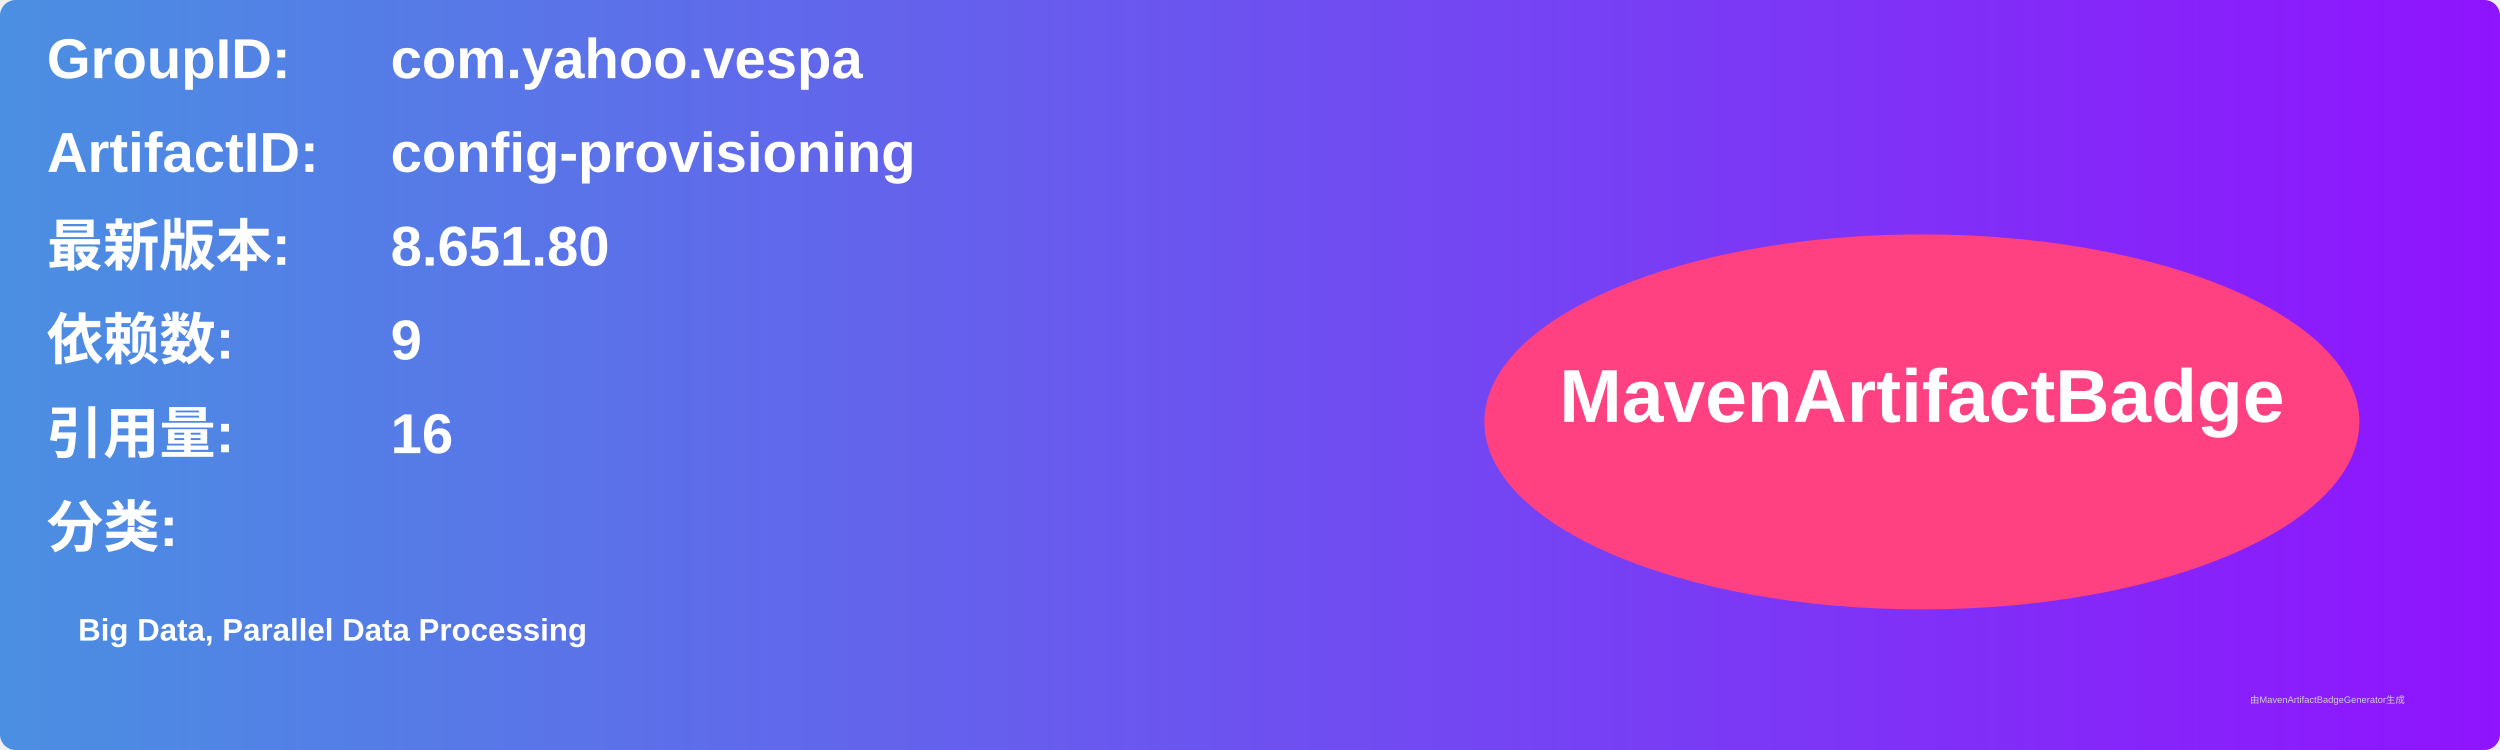
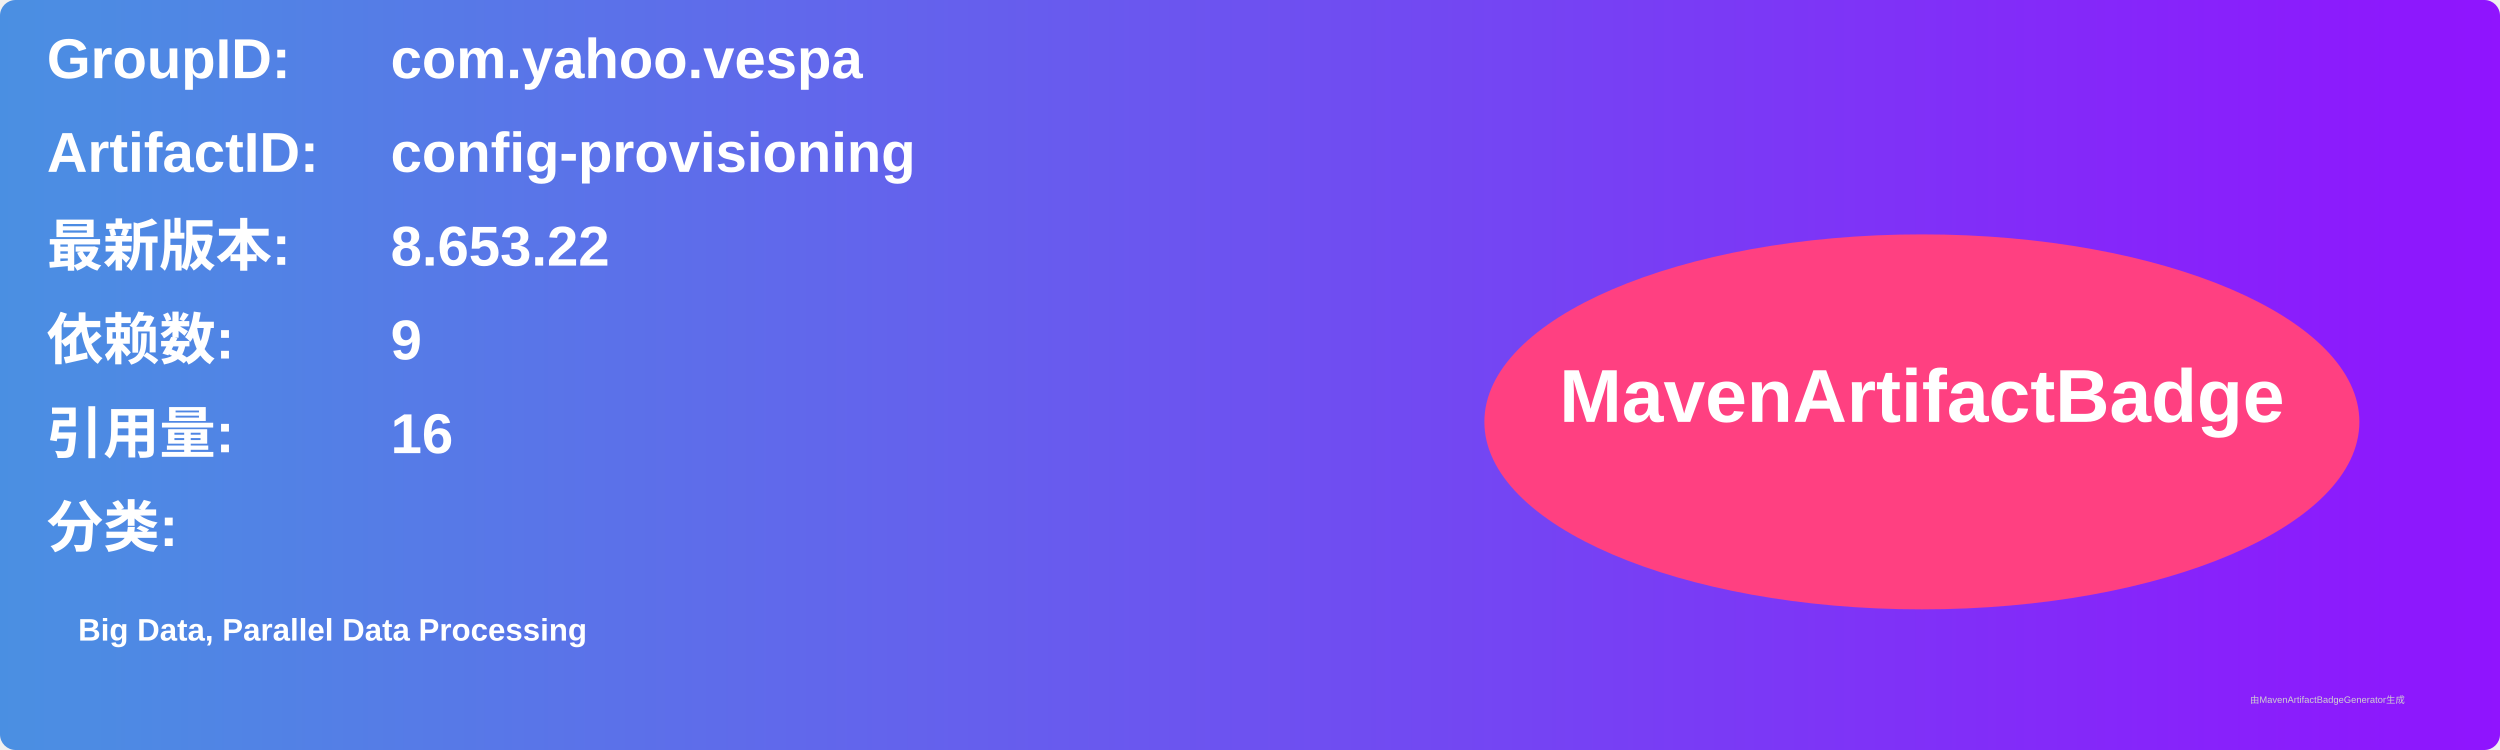
<svg xmlns="http://www.w3.org/2000/svg" width="800" height="240" viewBox="0 0 800 240">
  <linearGradient id="grad" x1="0%" y1="0%" x2="100%" y2="0%">
    <stop offset="0%" stop-color="#4a90e2" />
    <stop offset="100%" stop-color="#9013fe" />
  </linearGradient>
  <rect width="100%" height="100%" rx="5" ry="5" fill="url(#grad)" />
  <g transform="translate(15, 15)">
    <text x="0" y="10" font-family="Arial" font-size="18" fill="white" font-weight="bold" width="260">GroupID:</text>
    <text x="110" y="10" font-family="Arial" font-size="18" fill="white" font-weight="bold" width="460">com.yahoo.vespa</text>
    <text x="0" y="40" font-family="Arial" font-size="18" fill="white" font-weight="bold" width="260">ArtifactID:</text>
    <text x="110" y="40" font-family="Arial" font-size="18" fill="white" font-weight="bold" width="460">config-provisioning</text>
    <text x="0" y="70" font-family="Arial" font-size="18" fill="white" font-weight="bold">最新版本:</text>
    <text x="110" y="70" font-family="Arial" font-size="18" fill="white" font-weight="bold">
-       <tspan font-weight="bold">8.651.80</tspan>
+       <tspan font-weight="bold">8.653.22</tspan>
    </text>
    <text x="0" y="100" font-family="Arial" font-size="18" fill="white" font-weight="bold">依赖数: </text>
    <text x="110" y="100" font-family="Arial" font-size="18" fill="white">
      <tspan font-weight="bold">9</tspan>
    </text>
    <text x="0" y="130" font-family="Arial" font-size="18" fill="white" font-weight="bold">引用量: </text>
    <text x="110" y="130" font-family="Arial" font-size="18" fill="white">
      <tspan font-weight="bold">16</tspan>
    </text>
    <text x="0" y="160" font-family="Arial" font-size="18" fill="white" font-weight="bold">分类:</text>
    <text x="10" y="190" font-family="Arial" font-size="10" fill="white">
      <tspan font-weight="bold">Big Data, Parallel Data Processing</tspan>
    </text>
    <ellipse cx="600" cy="120" rx="140" ry="60" fill="#ff4081" />
    <text x="600" y="120" text-anchor="middle" font-family="Arial" font-size="24" fill="white" font-weight="bold">MavenArtifactBadge</text>
  </g>
  <text x="720" y="225" font-family="Arial" font-size="3" fill="#d0d0d0">由MavenArtifactBadgeGenerator生成</text>
</svg>
